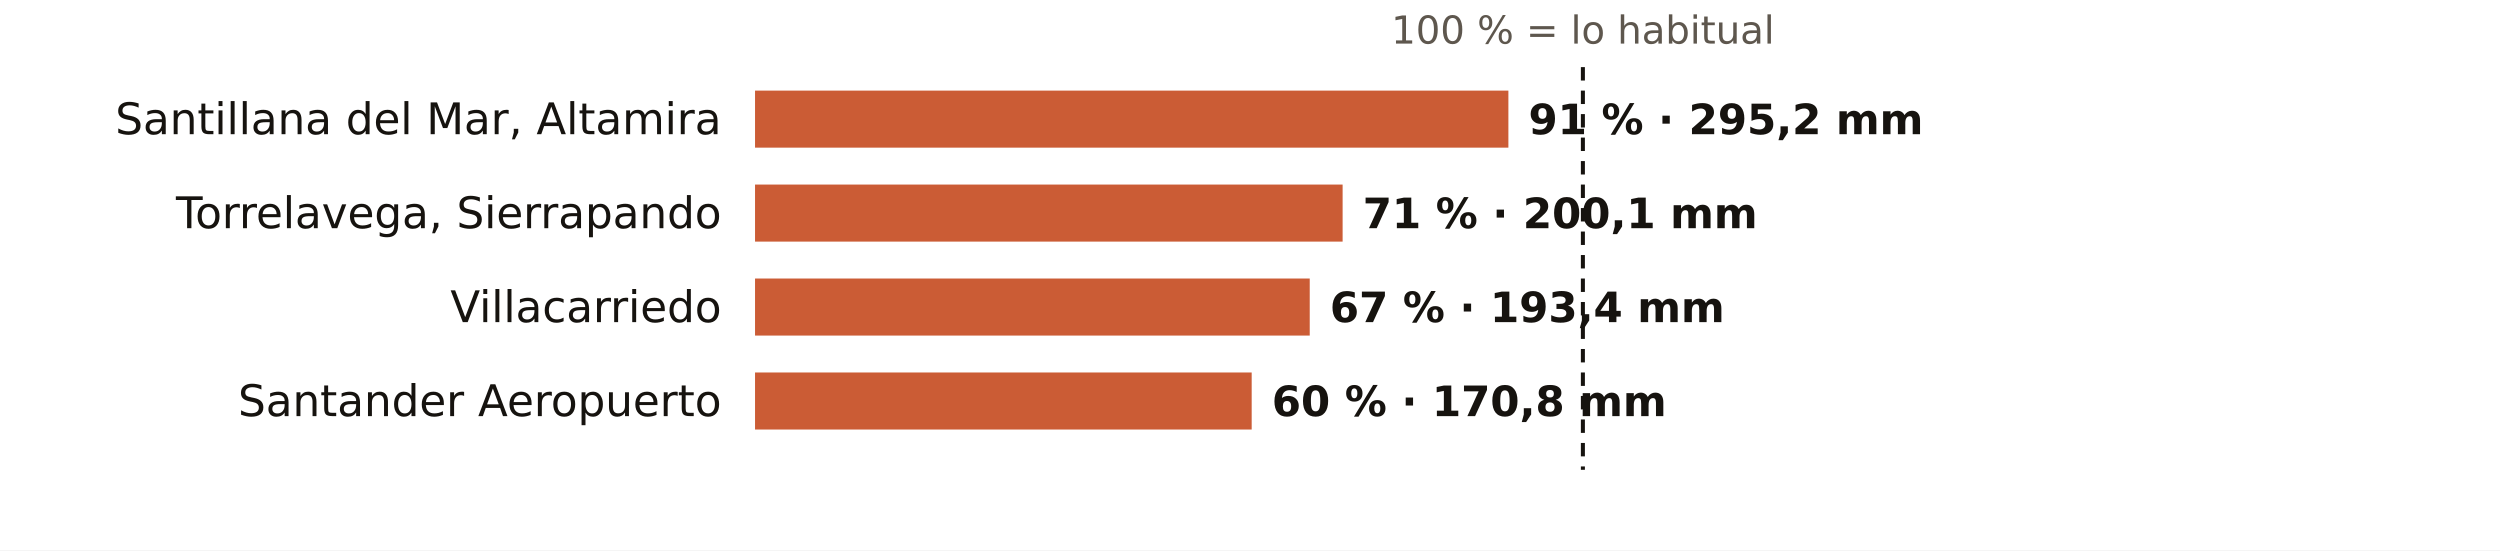
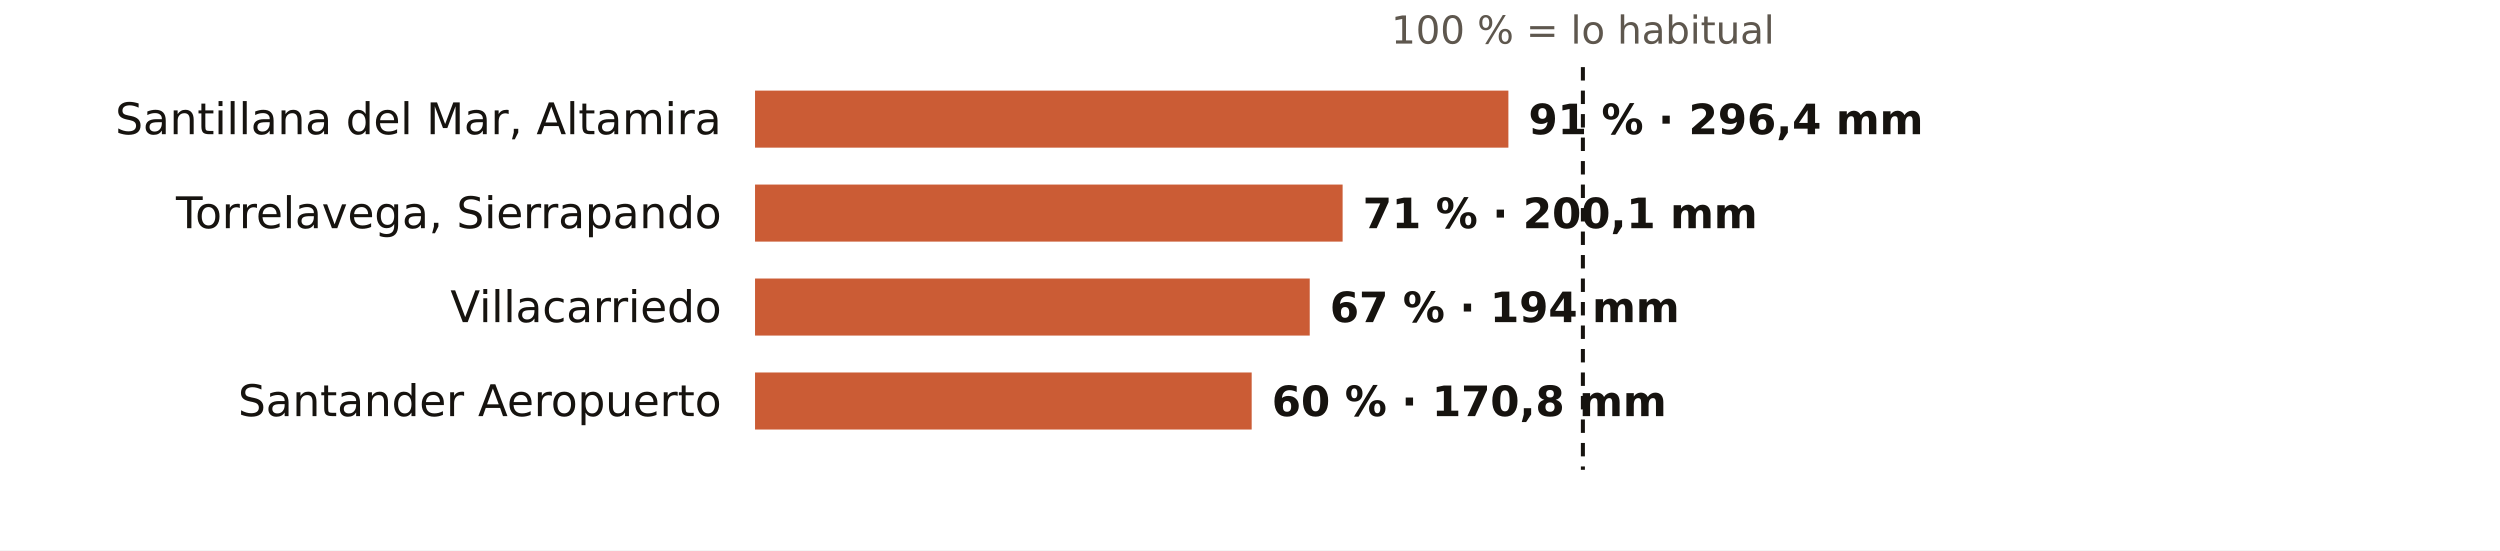
<svg xmlns="http://www.w3.org/2000/svg" viewBox="0 0 745 164" width="745" height="164" role="img" aria-label="El otoño en los pluviómetros de AEMET de Cantabria: % de lo habitual">
  <rect width="745" height="164" fill="#FFFFFF" />
  <text x="471.7" y="13.0" font-size="11.5" fill="#5E574E" text-anchor="middle" font-weight="400" font-family="Public Sans, DejaVu Sans, Arial, sans-serif">100 % = lo habitual</text>
  <text x="215.0" y="40.0" font-size="13" fill="#16130F" text-anchor="end" font-weight="500" font-family="Public Sans, DejaVu Sans, Arial, sans-serif">Santillana del Mar, Altamira</text>
  <rect x="225" y="27" width="224.5" height="17" fill="#C4461A" opacity="0.88" />
-   <text x="455.5" y="40.0" font-size="12.5" fill="#16130F" text-anchor="start" font-weight="600" font-family="Public Sans, DejaVu Sans, Arial, sans-serif">91 % · 295,2 mm</text>
+   <text x="455.5" y="40.0" font-size="12.5" fill="#16130F" text-anchor="start" font-weight="600" font-family="Public Sans, DejaVu Sans, Arial, sans-serif">91 % · 296,4 mm</text>
  <text x="215.0" y="68.0" font-size="13" fill="#16130F" text-anchor="end" font-weight="500" font-family="Public Sans, DejaVu Sans, Arial, sans-serif">Torrelavega, Sierrapando</text>
  <rect x="225" y="55" width="175.1" height="17" fill="#C4461A" opacity="0.88" />
  <text x="406.1" y="68.0" font-size="12.5" fill="#16130F" text-anchor="start" font-weight="600" font-family="Public Sans, DejaVu Sans, Arial, sans-serif">71 % · 200,1 mm</text>
  <text x="215.0" y="96.0" font-size="13" fill="#16130F" text-anchor="end" font-weight="500" font-family="Public Sans, DejaVu Sans, Arial, sans-serif">Villacarriedo</text>
  <rect x="225" y="83" width="165.3" height="17" fill="#C4461A" opacity="0.88" />
-   <text x="396.3" y="96.0" font-size="12.5" fill="#16130F" text-anchor="start" font-weight="600" font-family="Public Sans, DejaVu Sans, Arial, sans-serif">67 % · 193,4 mm</text>
+   <text x="396.3" y="96.0" font-size="12.5" fill="#16130F" text-anchor="start" font-weight="600" font-family="Public Sans, DejaVu Sans, Arial, sans-serif">67 % · 194 mm</text>
  <text x="215.0" y="124.0" font-size="13" fill="#16130F" text-anchor="end" font-weight="500" font-family="Public Sans, DejaVu Sans, Arial, sans-serif">Santander Aeropuerto</text>
  <rect x="225" y="111" width="148.0" height="17" fill="#C4461A" opacity="0.88" />
  <text x="379.0" y="124.0" font-size="12.5" fill="#16130F" text-anchor="start" font-weight="600" font-family="Public Sans, DejaVu Sans, Arial, sans-serif">60 % · 170,8 mm</text>
  <line x1="471.7" x2="471.7" y1="20" y2="140" stroke="#16130F" stroke-width="1.2" stroke-dasharray="4 3" />
</svg>
